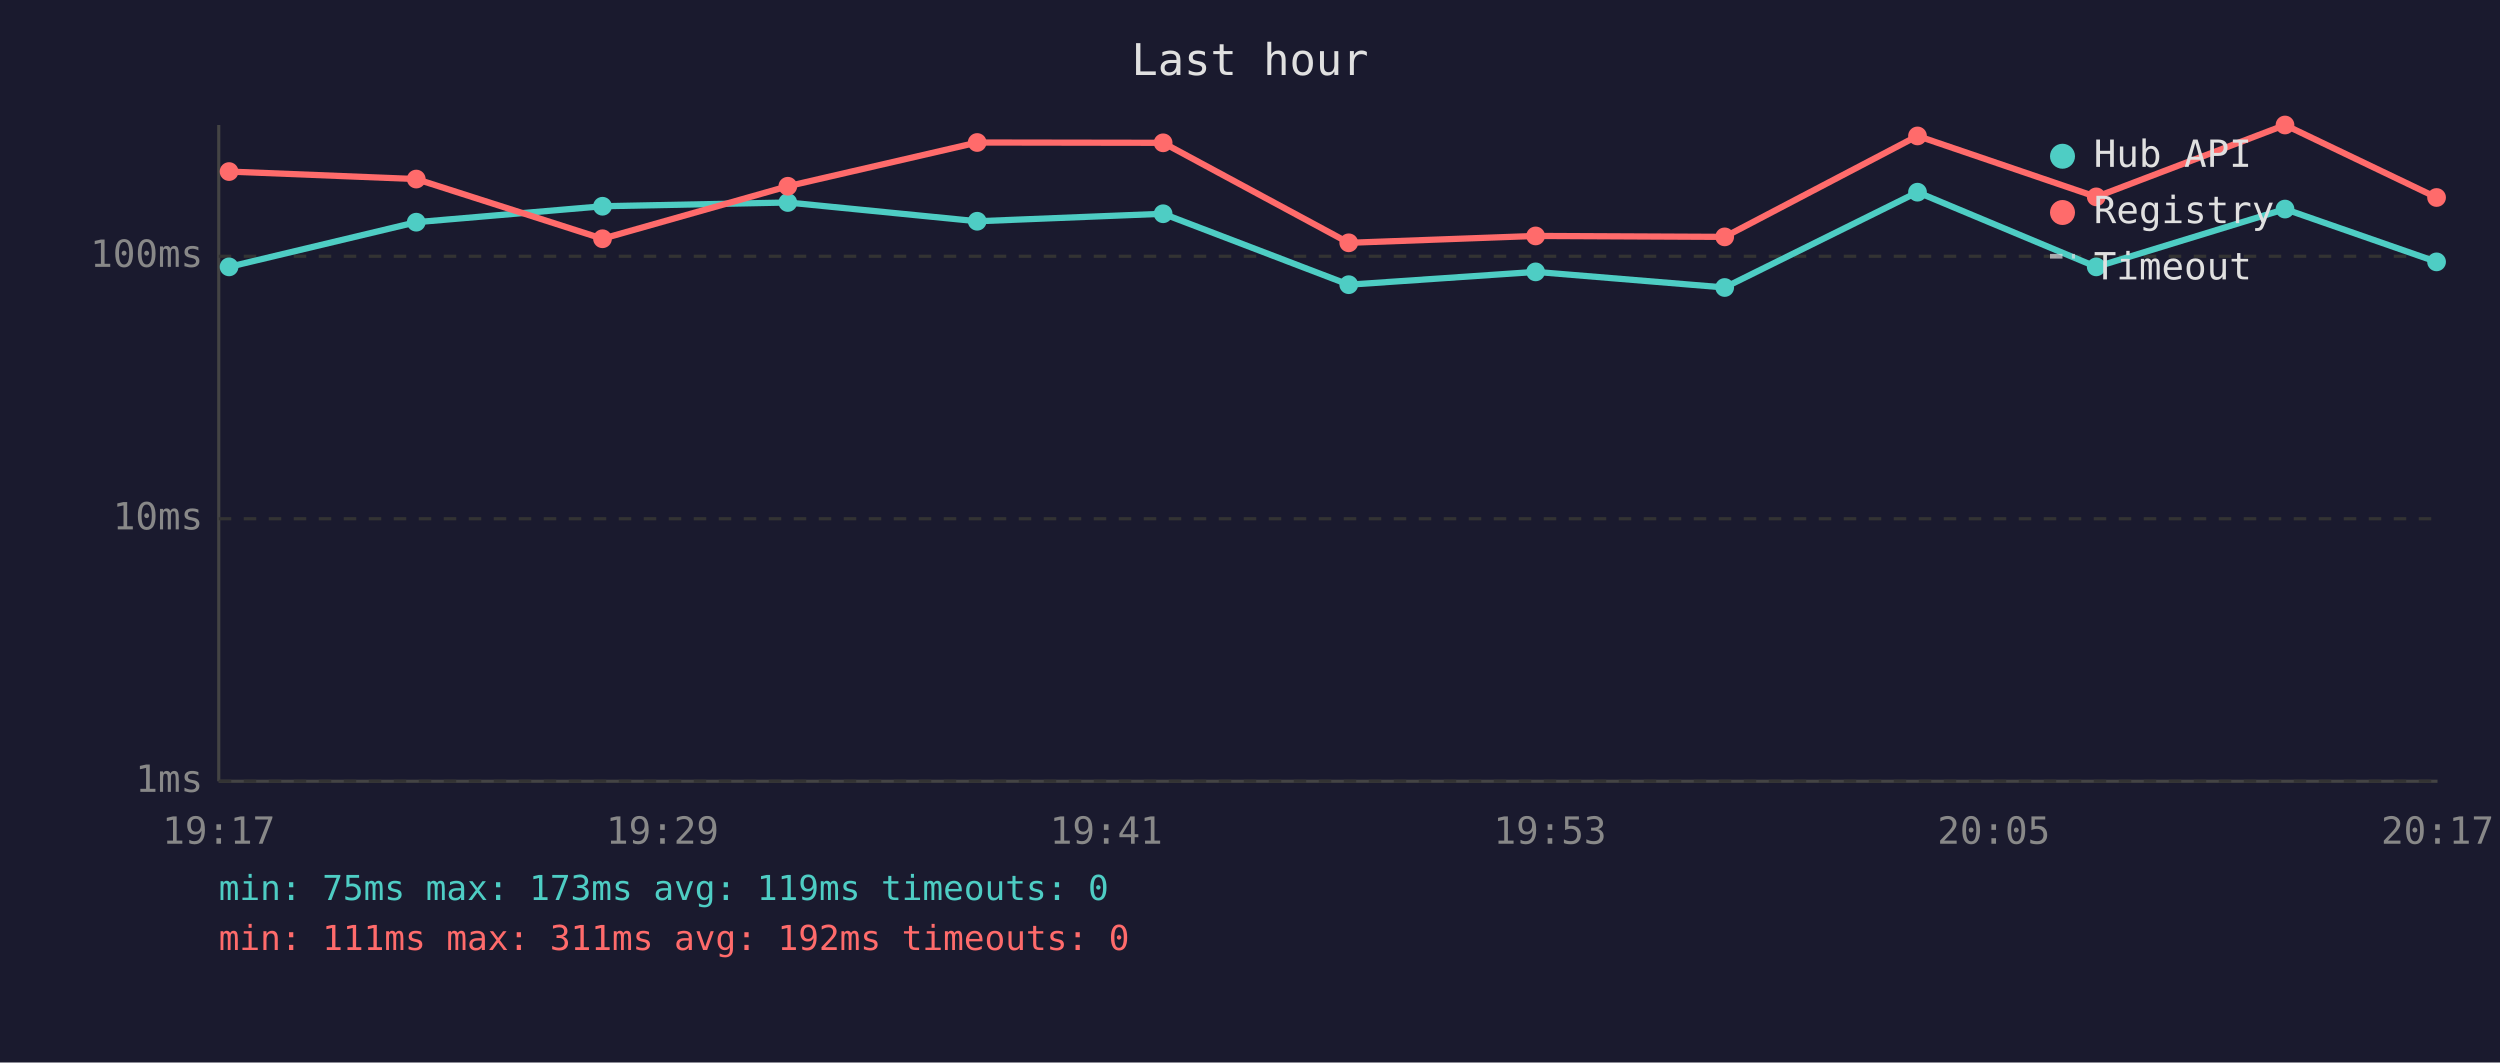
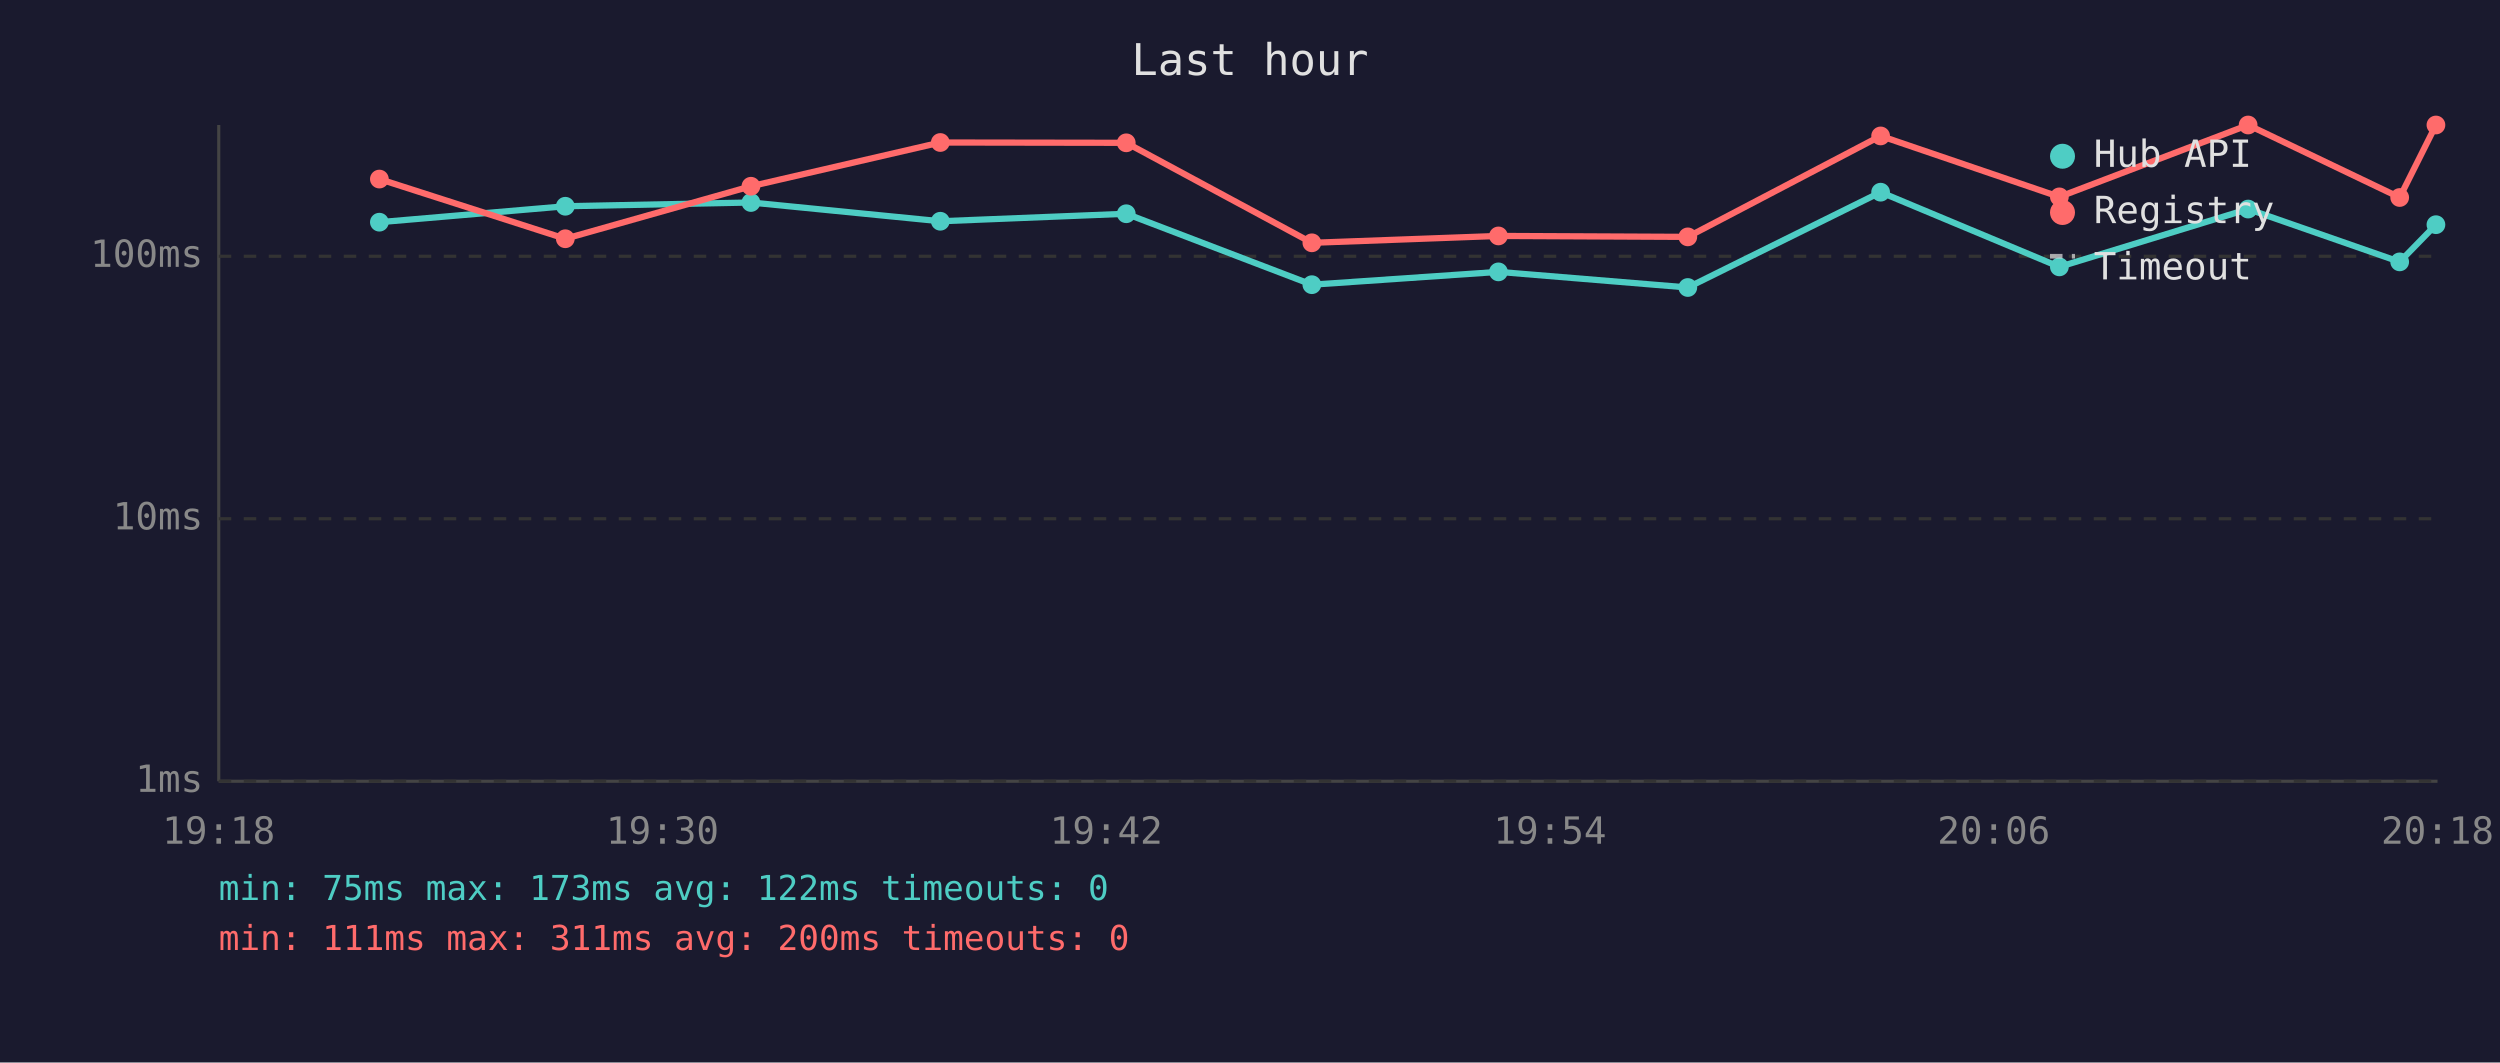
<svg xmlns="http://www.w3.org/2000/svg" viewBox="0 0 800 340" font-family="monospace" font-size="12">
  <rect width="800" height="340" fill="#1a1a2e" />
  <text x="400" y="24" fill="#e0e0e0" font-size="14" text-anchor="middle">Last hour</text>
  <line x1="70" y1="40" x2="70" y2="250" stroke="#444" stroke-width="1" />
  <line x1="70" y1="250" x2="780" y2="250" stroke="#444" stroke-width="1" />
  <line x1="70" y1="250" x2="780" y2="250" stroke="#333" stroke-width="1" stroke-dasharray="4" />
  <text x="65" y="250" fill="#888" text-anchor="end" dominant-baseline="middle">1ms</text>
  <line x1="70" y1="166" x2="780" y2="166" stroke="#333" stroke-width="1" stroke-dasharray="4" />
  <text x="65" y="166" fill="#888" text-anchor="end" dominant-baseline="middle">10ms</text>
  <line x1="70" y1="82" x2="780" y2="82" stroke="#333" stroke-width="1" stroke-dasharray="4" />
  <text x="65" y="82" fill="#888" text-anchor="end" dominant-baseline="middle">100ms</text>
-   <text x="70" y="270" fill="#888" text-anchor="middle">19:17</text>
-   <text x="212" y="270" fill="#888" text-anchor="middle">19:29</text>
-   <text x="354" y="270" fill="#888" text-anchor="middle">19:41</text>
-   <text x="496" y="270" fill="#888" text-anchor="middle">19:53</text>
-   <text x="638" y="270" fill="#888" text-anchor="middle">20:05</text>
-   <text x="780" y="270" fill="#888" text-anchor="middle">20:17</text>
-   <polyline points="73.3,85.4 133.2,71.1 192.8,66.0 252.1,64.8 312.7,70.8 372.2,68.4 431.6,91.1 491.4,87.0 551.9,92.0 613.6,61.5 670.8,85.4 731.2,66.9 779.7,83.8" fill="none" stroke="#4ecdc4" stroke-width="2" opacity="1" />
-   <circle cx="73.3" cy="85.4" r="3" fill="#4ecdc4" />
-   <circle cx="133.2" cy="71.1" r="3" fill="#4ecdc4" />
-   <circle cx="192.8" cy="66.0" r="3" fill="#4ecdc4" />
-   <circle cx="252.1" cy="64.8" r="3" fill="#4ecdc4" />
-   <circle cx="312.7" cy="70.8" r="3" fill="#4ecdc4" />
-   <circle cx="372.2" cy="68.4" r="3" fill="#4ecdc4" />
-   <circle cx="431.6" cy="91.1" r="3" fill="#4ecdc4" />
-   <circle cx="491.4" cy="87.0" r="3" fill="#4ecdc4" />
-   <circle cx="551.9" cy="92.0" r="3" fill="#4ecdc4" />
-   <circle cx="613.6" cy="61.5" r="3" fill="#4ecdc4" />
-   <circle cx="670.8" cy="85.4" r="3" fill="#4ecdc4" />
-   <circle cx="731.2" cy="66.9" r="3" fill="#4ecdc4" />
-   <circle cx="779.7" cy="83.8" r="3" fill="#4ecdc4" />
-   <polyline points="73.3,54.9 133.2,57.3 192.8,76.4 252.1,59.6 312.7,45.6 372.2,45.7 431.6,77.7 491.4,75.5 551.9,75.8 613.6,43.5 670.8,63.0 731.2,40.0 779.7,63.2" fill="none" stroke="#ff6b6b" stroke-width="2" opacity="1" />
-   <circle cx="73.3" cy="54.9" r="3" fill="#ff6b6b" />
-   <circle cx="133.2" cy="57.3" r="3" fill="#ff6b6b" />
-   <circle cx="192.8" cy="76.4" r="3" fill="#ff6b6b" />
-   <circle cx="252.1" cy="59.6" r="3" fill="#ff6b6b" />
-   <circle cx="312.7" cy="45.6" r="3" fill="#ff6b6b" />
-   <circle cx="372.2" cy="45.7" r="3" fill="#ff6b6b" />
-   <circle cx="431.6" cy="77.7" r="3" fill="#ff6b6b" />
-   <circle cx="491.4" cy="75.5" r="3" fill="#ff6b6b" />
-   <circle cx="551.9" cy="75.8" r="3" fill="#ff6b6b" />
-   <circle cx="613.6" cy="43.5" r="3" fill="#ff6b6b" />
-   <circle cx="670.8" cy="63.0" r="3" fill="#ff6b6b" />
-   <circle cx="731.2" cy="40.0" r="3" fill="#ff6b6b" />
-   <circle cx="779.7" cy="63.2" r="3" fill="#ff6b6b" />
+   <text x="70" y="270" fill="#888" text-anchor="middle">19:18</text>
+   <text x="212" y="270" fill="#888" text-anchor="middle">19:30</text>
+   <text x="354" y="270" fill="#888" text-anchor="middle">19:42</text>
+   <text x="496" y="270" fill="#888" text-anchor="middle">19:54</text>
+   <text x="638" y="270" fill="#888" text-anchor="middle">20:06</text>
+   <text x="780" y="270" fill="#888" text-anchor="middle">20:18</text>
+   <polyline points="121.4,71.1 180.9,66.0 240.3,64.8 300.9,70.8 360.4,68.4 419.8,91.1 479.5,87.0 540.1,92.0 601.8,61.5 659.0,85.4 719.4,66.9 767.9,83.8 779.5,71.9" fill="none" stroke="#4ecdc4" stroke-width="2" opacity="1" />
+   <circle cx="121.4" cy="71.1" r="3" fill="#4ecdc4" />
+   <circle cx="180.9" cy="66.0" r="3" fill="#4ecdc4" />
+   <circle cx="240.3" cy="64.8" r="3" fill="#4ecdc4" />
+   <circle cx="300.9" cy="70.8" r="3" fill="#4ecdc4" />
+   <circle cx="360.4" cy="68.4" r="3" fill="#4ecdc4" />
+   <circle cx="419.8" cy="91.1" r="3" fill="#4ecdc4" />
+   <circle cx="479.5" cy="87.0" r="3" fill="#4ecdc4" />
+   <circle cx="540.1" cy="92.0" r="3" fill="#4ecdc4" />
+   <circle cx="601.8" cy="61.5" r="3" fill="#4ecdc4" />
+   <circle cx="659.0" cy="85.4" r="3" fill="#4ecdc4" />
+   <circle cx="719.4" cy="66.9" r="3" fill="#4ecdc4" />
+   <circle cx="767.9" cy="83.8" r="3" fill="#4ecdc4" />
+   <circle cx="779.5" cy="71.9" r="3" fill="#4ecdc4" />
+   <polyline points="121.4,57.3 180.9,76.4 240.3,59.6 300.9,45.6 360.4,45.7 419.8,77.7 479.5,75.5 540.1,75.8 601.8,43.5 659.0,63.0 719.4,40.0 767.9,63.2 779.5,40.0" fill="none" stroke="#ff6b6b" stroke-width="2" opacity="1" />
+   <circle cx="121.4" cy="57.3" r="3" fill="#ff6b6b" />
+   <circle cx="180.9" cy="76.4" r="3" fill="#ff6b6b" />
+   <circle cx="240.3" cy="59.6" r="3" fill="#ff6b6b" />
+   <circle cx="300.9" cy="45.6" r="3" fill="#ff6b6b" />
+   <circle cx="360.4" cy="45.7" r="3" fill="#ff6b6b" />
+   <circle cx="419.8" cy="77.7" r="3" fill="#ff6b6b" />
+   <circle cx="479.5" cy="75.5" r="3" fill="#ff6b6b" />
+   <circle cx="540.1" cy="75.8" r="3" fill="#ff6b6b" />
+   <circle cx="601.8" cy="43.5" r="3" fill="#ff6b6b" />
+   <circle cx="659.0" cy="63.0" r="3" fill="#ff6b6b" />
+   <circle cx="719.4" cy="40.0" r="3" fill="#ff6b6b" />
+   <circle cx="767.9" cy="63.2" r="3" fill="#ff6b6b" />
+   <circle cx="779.5" cy="40.0" r="3" fill="#ff6b6b" />
  <circle cx="660" cy="50" r="4" fill="#4ecdc4" />
  <text x="670" y="50" fill="#e0e0e0" dominant-baseline="middle">Hub API</text>
  <circle cx="660" cy="68" r="4" fill="#ff6b6b" />
  <text x="670" y="68" fill="#e0e0e0" dominant-baseline="middle">Registry</text>
  <line x1="656" y1="82" x2="664" y2="82" stroke="#e0e0e0" stroke-width="1.5" stroke-dasharray="4,3" opacity="0.7" />
  <text x="670" y="86" fill="#e0e0e0" dominant-baseline="middle">Timeout</text>
-   <text x="70" y="288" fill="#4ecdc4" font-size="11">min: 75ms  max: 173ms  avg: 119ms  timeouts: 0</text>
-   <text x="70" y="304" fill="#ff6b6b" font-size="11">min: 111ms  max: 311ms  avg: 192ms  timeouts: 0</text>
+   <text x="70" y="288" fill="#4ecdc4" font-size="11">min: 75ms  max: 173ms  avg: 122ms  timeouts: 0</text>
+   <text x="70" y="304" fill="#ff6b6b" font-size="11">min: 111ms  max: 311ms  avg: 200ms  timeouts: 0</text>
</svg>
